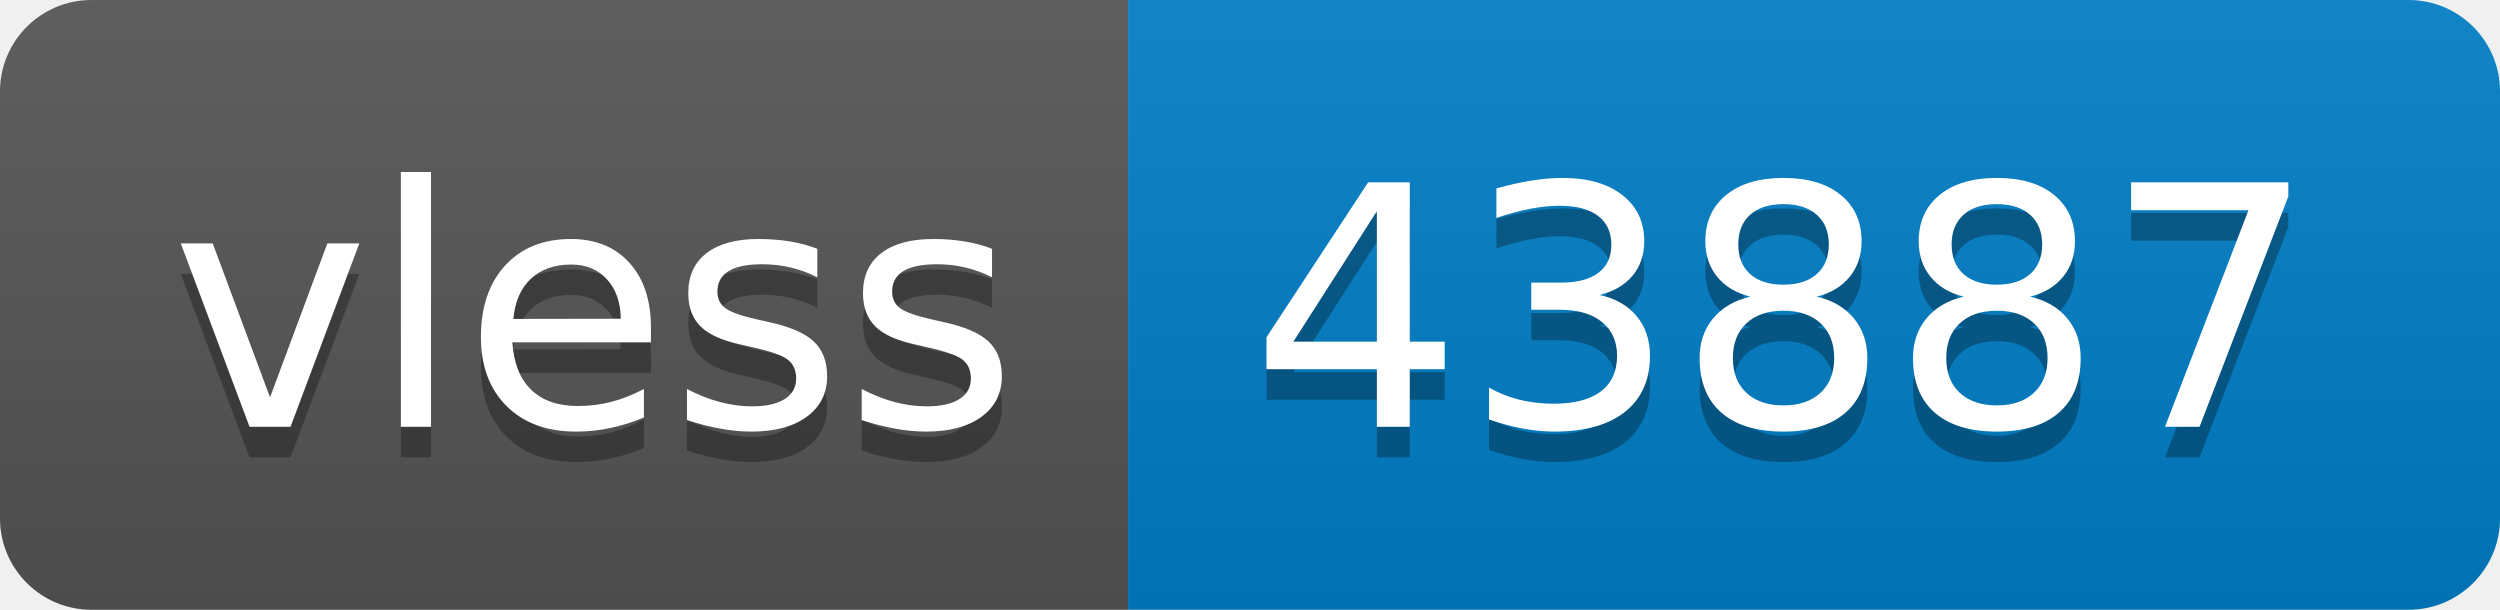
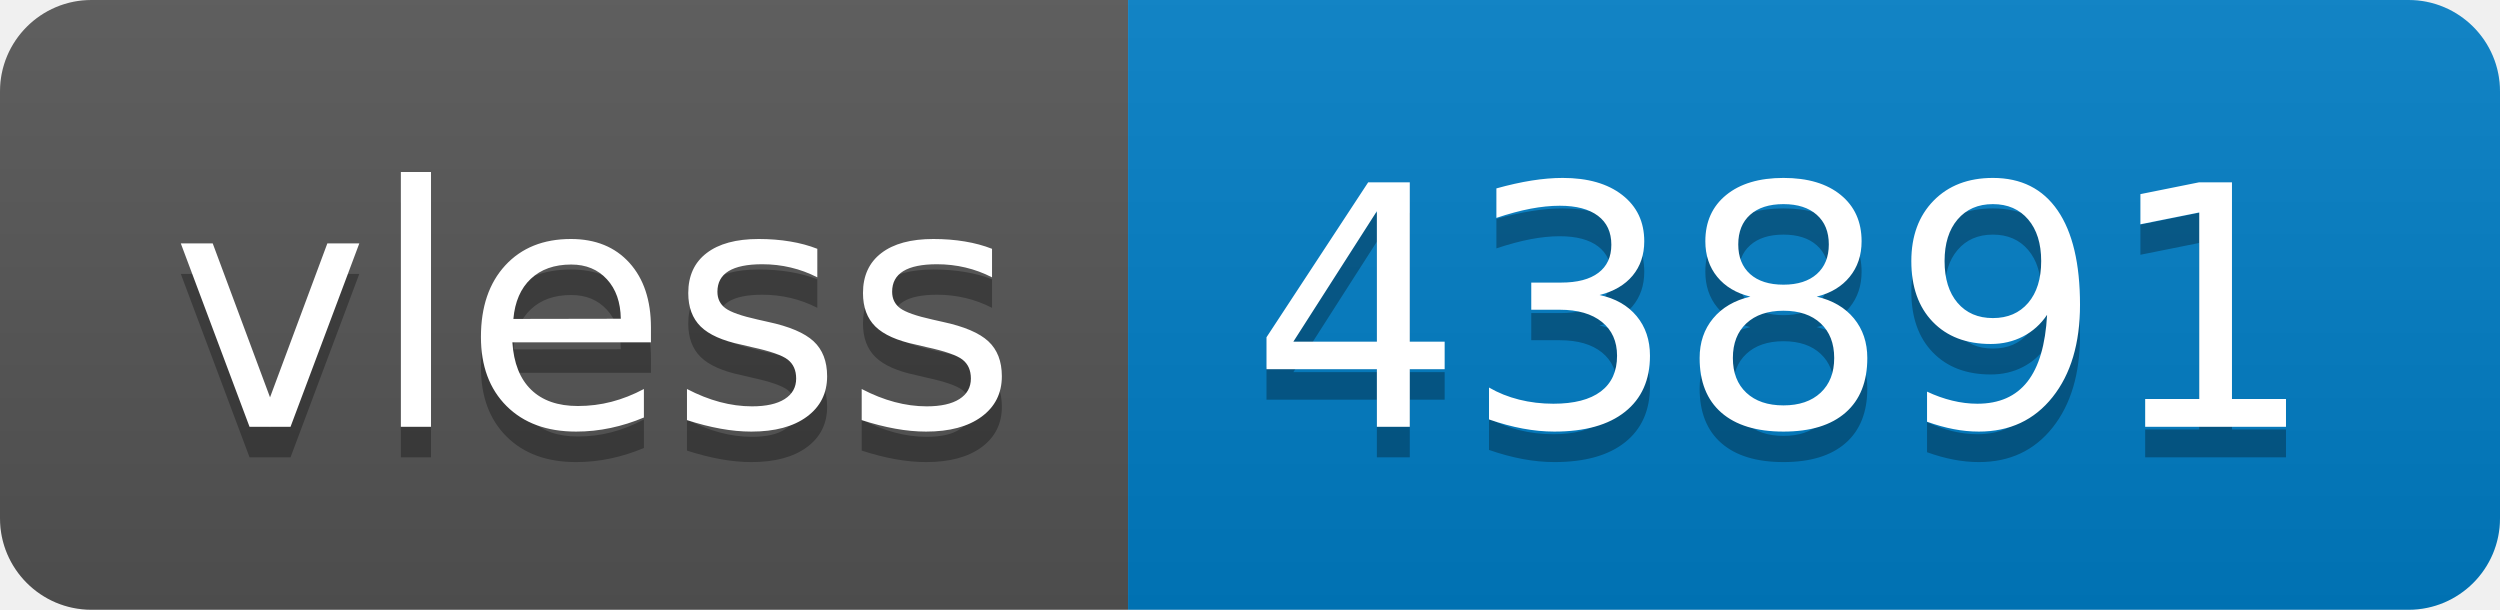
- <svg xmlns="http://www.w3.org/2000/svg" width="82" height="20" role="img" aria-label="vless: 43887">
+ <svg xmlns="http://www.w3.org/2000/svg" width="82" height="20" role="img" aria-label="vless: 43891">
  <linearGradient id="s" x2="0" y2="100%">
    <stop offset="0" stop-color="#bbb" stop-opacity=".1" />
    <stop offset="1" stop-opacity=".1" />
  </linearGradient>
  <clipPath id="r">
    <rect width="82" height="20" rx="3" fill="#fff" />
  </clipPath>
  <g clip-path="url(#r)">
    <rect width="37" height="20" fill="#555" />
    <rect x="37" width="45" height="20" fill="#007ec6" />
    <rect width="82" height="20" fill="url(#s)" />
  </g>
  <g fill="#fff" text-anchor="middle" font-family="Verdana,Geneva,DejaVu Sans,sans-serif" text-rendering="geometricPrecision" font-size="110">
    <text aria-hidden="true" x="195" y="150" fill="#010101" fill-opacity=".3" transform="scale(.1)" textLength="270">vless</text>
    <text x="195" y="140" transform="scale(.1)" fill="#fff" textLength="270">vless</text>
-     <text aria-hidden="true" x="585" y="150" fill="#010101" fill-opacity=".3" transform="scale(.1)" textLength="350">43887</text>
-     <text x="585" y="140" transform="scale(.1)" fill="#fff" textLength="350">43887</text>
+     <text aria-hidden="true" x="585" y="150" fill="#010101" fill-opacity=".3" transform="scale(.1)" textLength="350">43891</text>
+     <text x="585" y="140" transform="scale(.1)" fill="#fff" textLength="350">43891</text>
  </g>
</svg>
